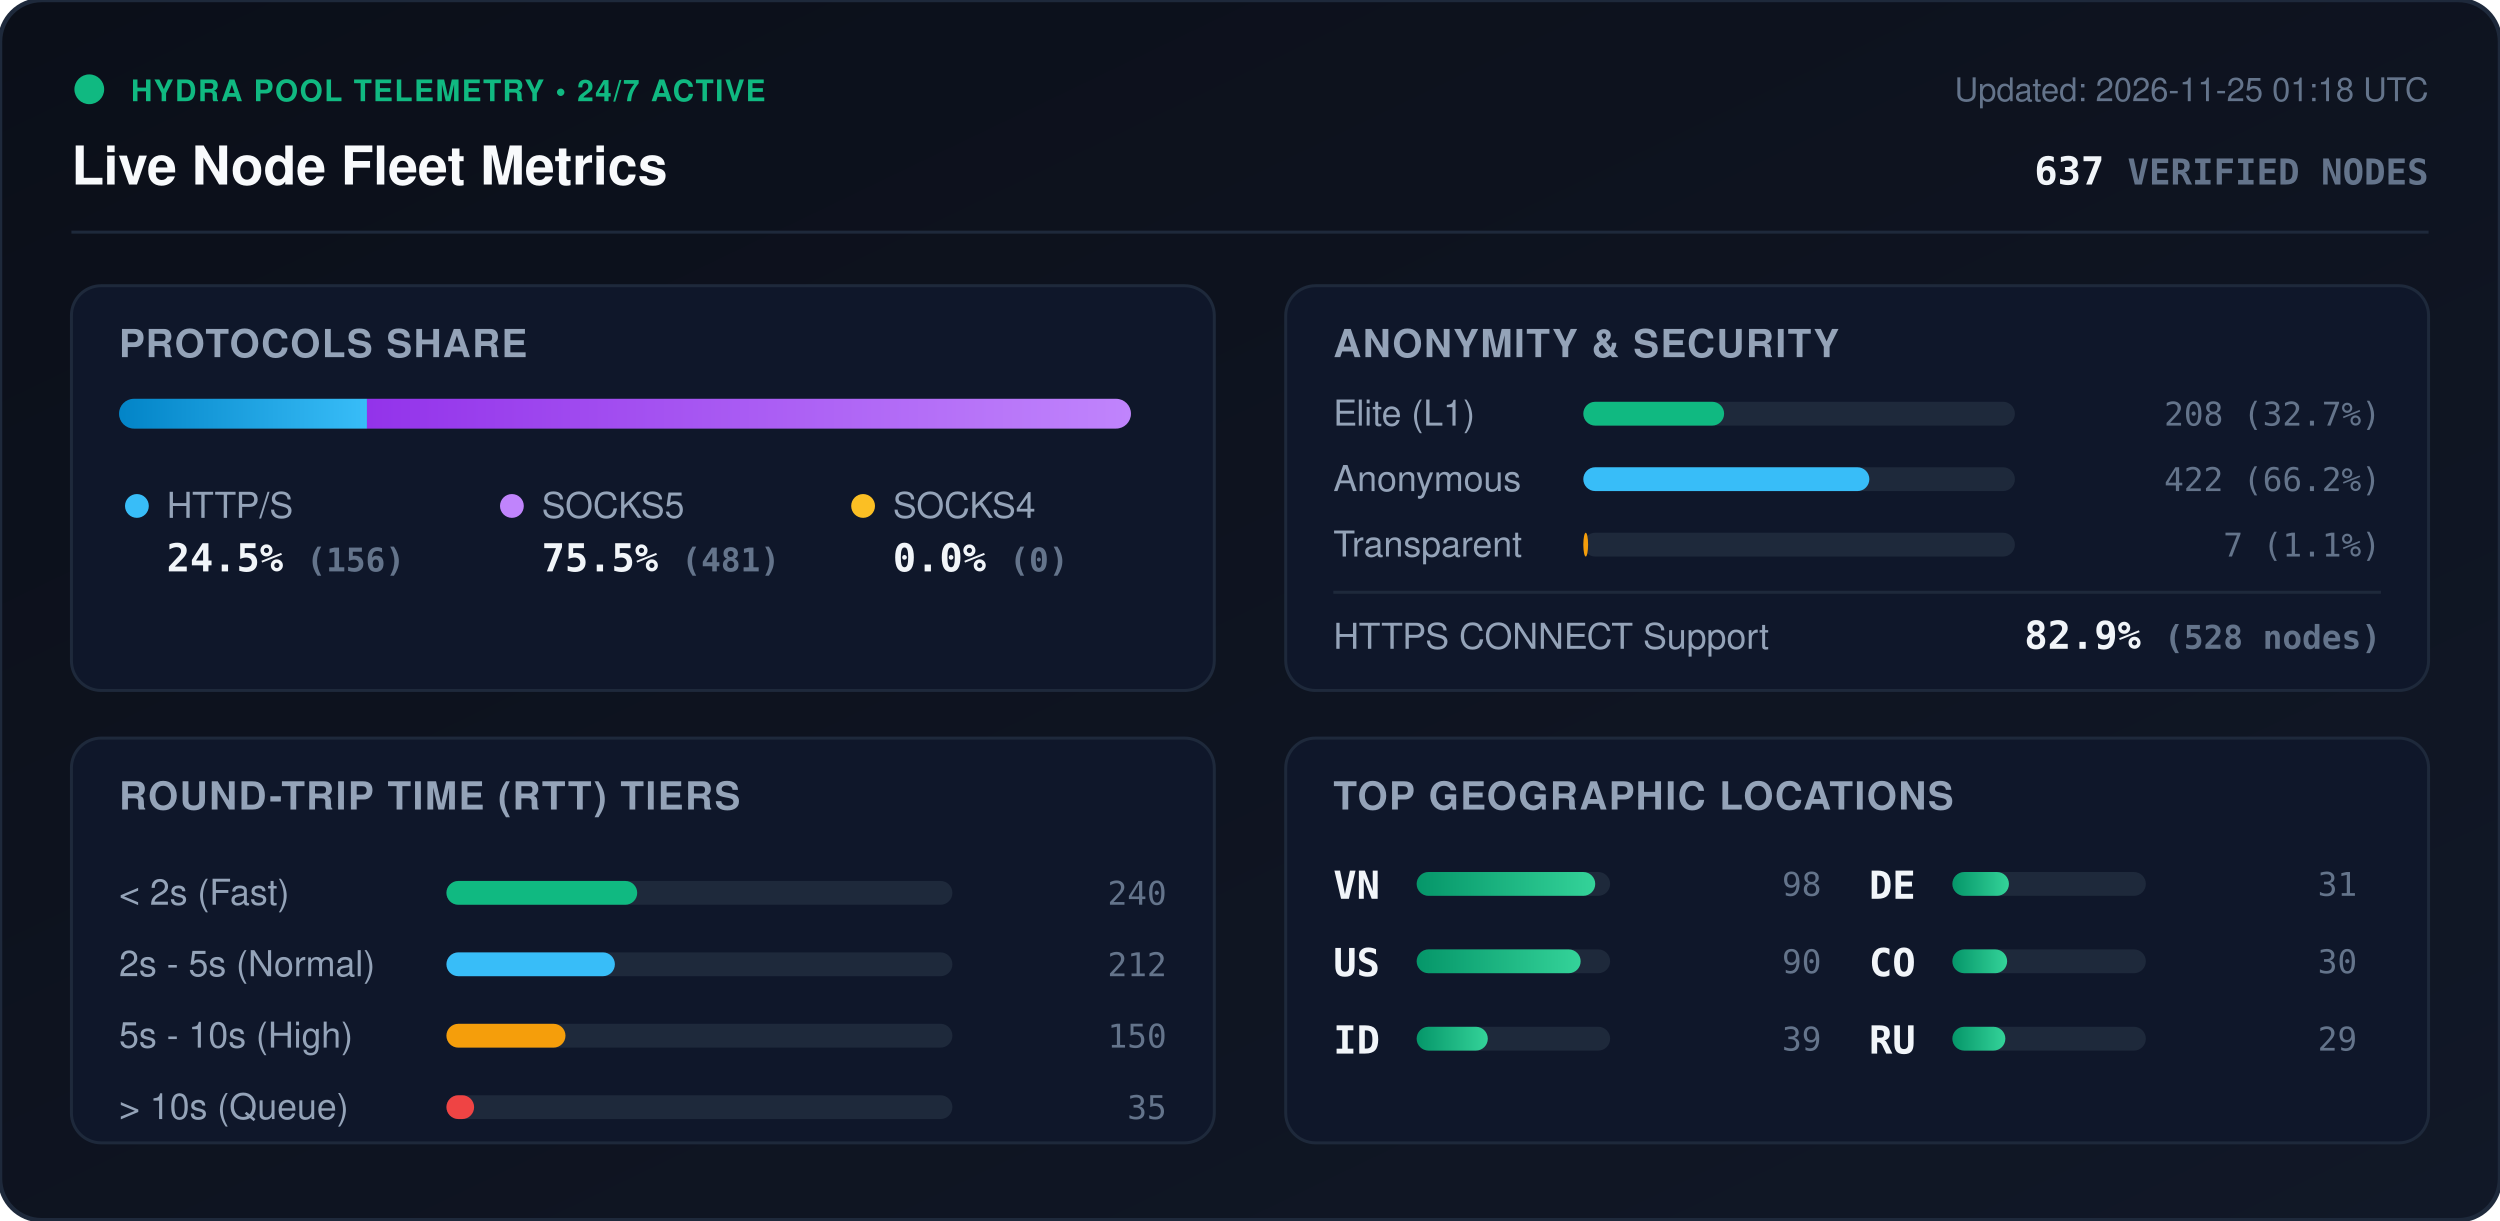
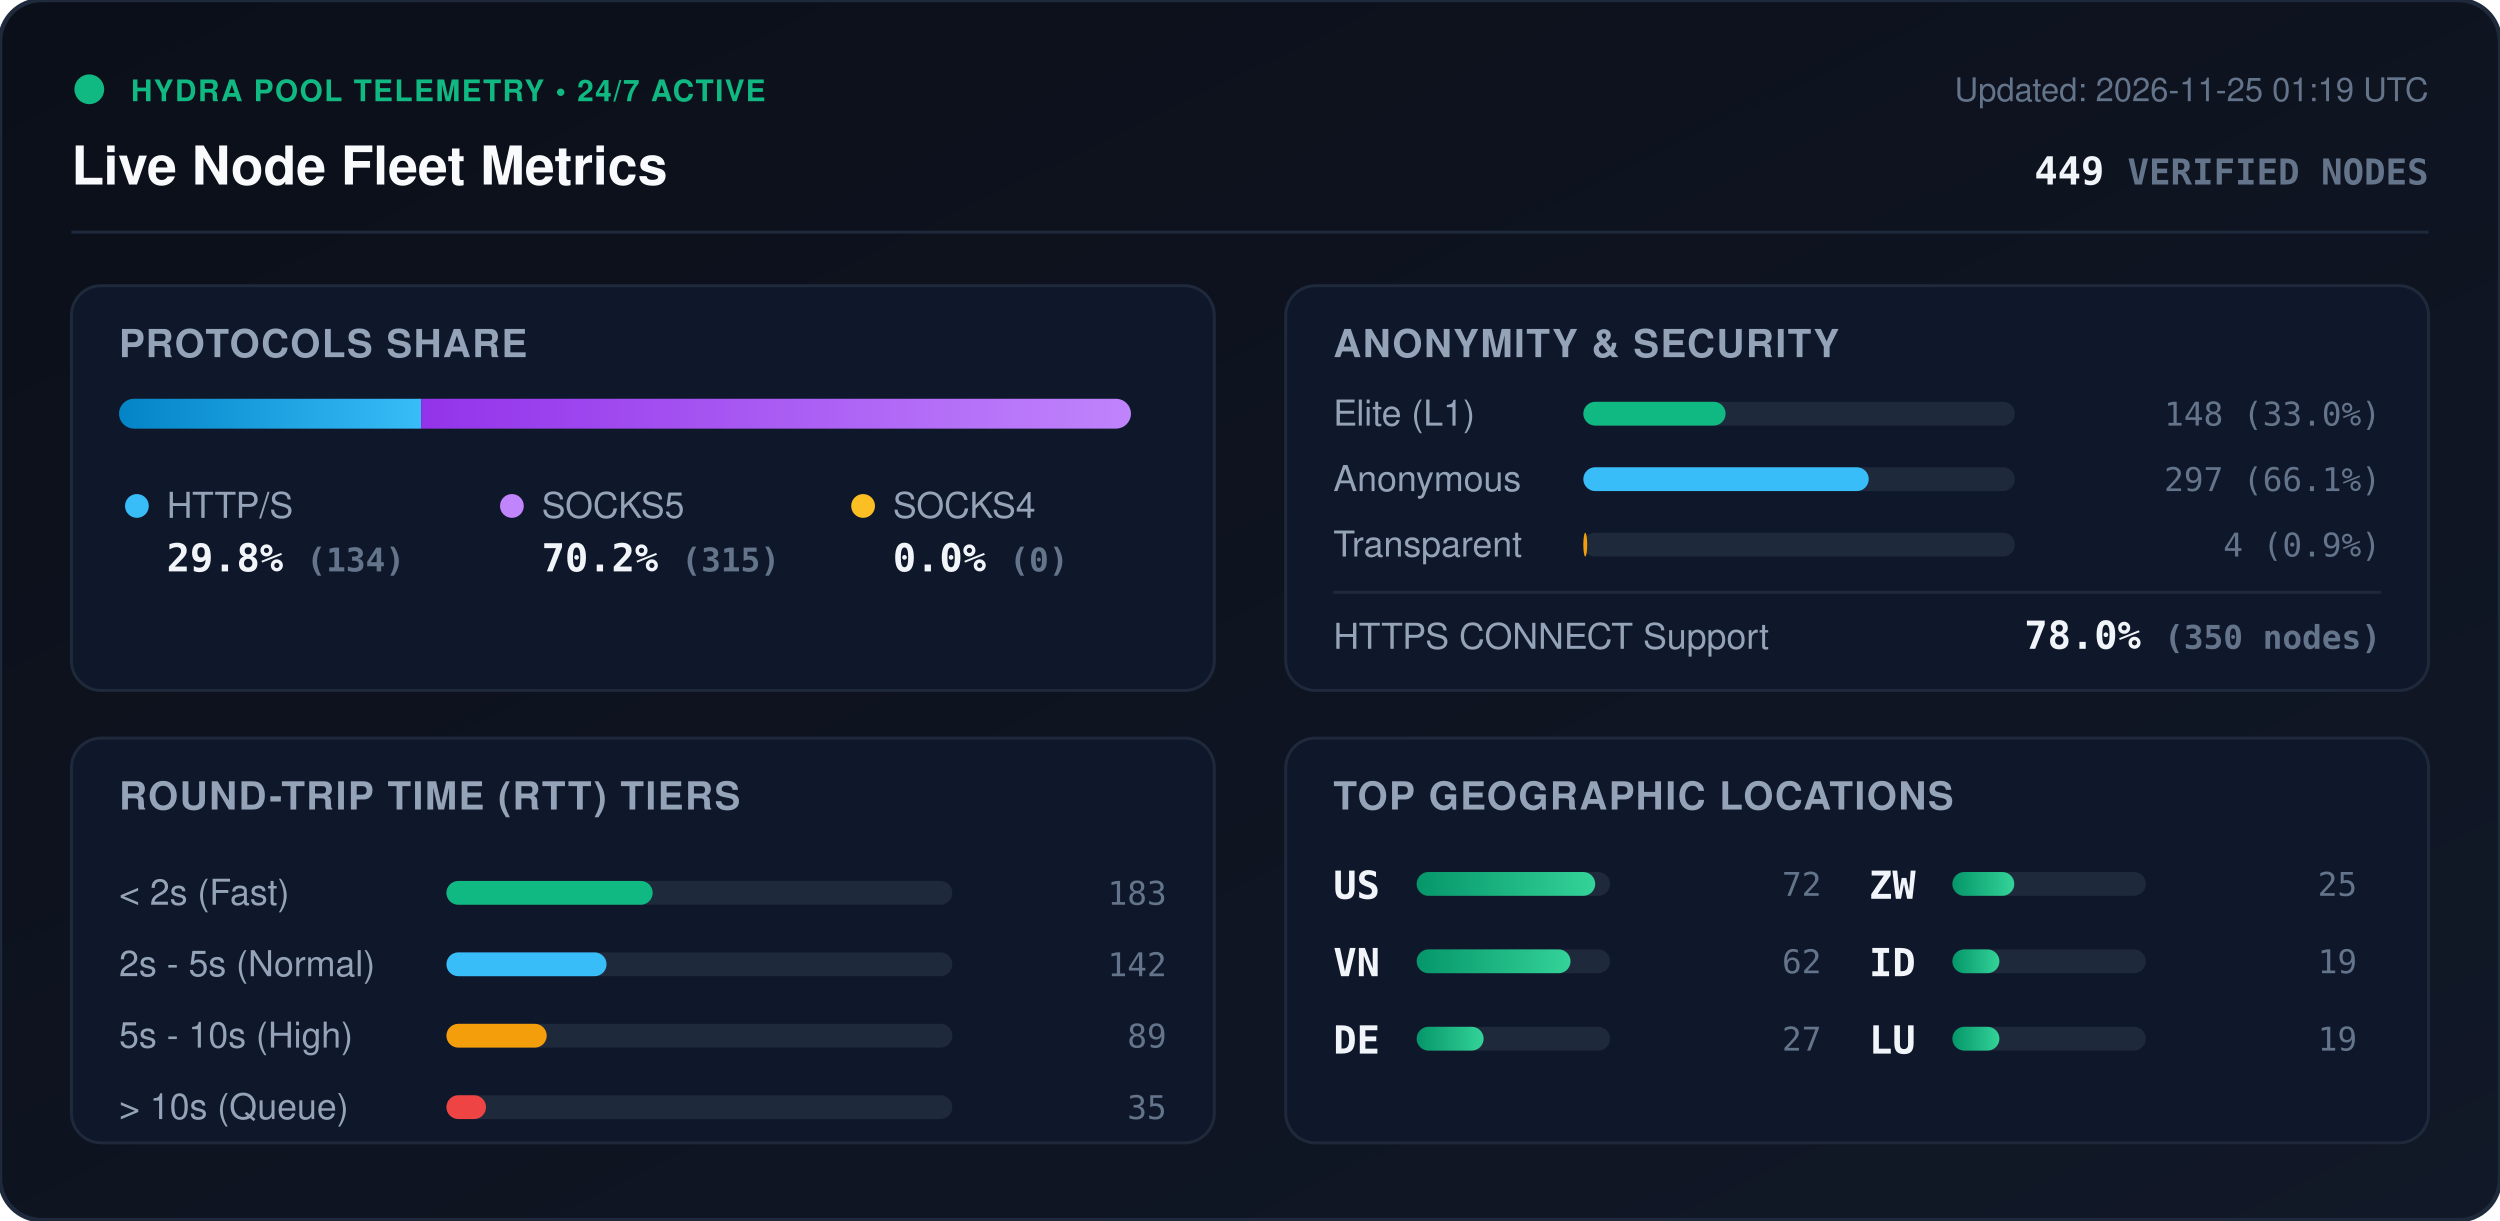
<svg xmlns="http://www.w3.org/2000/svg" viewBox="0 0 840 410" width="840" height="410" style="max-width: 100%; height: auto;">
  <defs>
    <linearGradient id="bg" x1="0%" y1="0%" x2="100%" y2="100%">
      <stop offset="0%" stop-color="#0b0f19" />
      <stop offset="100%" stop-color="#111827" />
    </linearGradient>
    <linearGradient id="bar-http" x1="0%" y1="0%" x2="100%" y2="0%">
      <stop offset="0%" stop-color="#0284c7" />
      <stop offset="100%" stop-color="#38bdf8" />
    </linearGradient>
    <linearGradient id="bar-socks5" x1="0%" y1="0%" x2="100%" y2="0%">
      <stop offset="0%" stop-color="#9333ea" />
      <stop offset="100%" stop-color="#c084fc" />
    </linearGradient>
    <linearGradient id="bar-socks4" x1="0%" y1="0%" x2="100%" y2="0%">
      <stop offset="0%" stop-color="#d97706" />
      <stop offset="100%" stop-color="#fbbf24" />
    </linearGradient>
    <linearGradient id="bar-green" x1="0%" y1="0%" x2="100%" y2="0%">
      <stop offset="0%" stop-color="#059669" />
      <stop offset="100%" stop-color="#34d399" />
    </linearGradient>
    <clipPath id="prog-track-clip">
      <rect width="340.0" height="10" rx="5" />
    </clipPath>
    <style>
      .title { font: 700 18px -apple-system, BlinkMacSystemFont, 'Segoe UI', Helvetica, Arial, sans-serif; fill: #f8fafc; }
      .sub { font: 500 11px -apple-system, BlinkMacSystemFont, 'Segoe UI', Helvetica, Arial, sans-serif; fill: #64748b; }
      .section-hdr { font: 600 13px -apple-system, BlinkMacSystemFont, 'Segoe UI', Helvetica, Arial, sans-serif; fill: #94a3b8; letter-spacing: 0.5px; }
      .metric-val { font: 700 13px -apple-system, BlinkMacSystemFont, 'Segoe UI', Helvetica, Arial, sans-serif; fill: #f1f5f9; }
      .metric-lbl { font: 500 12px -apple-system, BlinkMacSystemFont, 'Segoe UI', Helvetica, Arial, sans-serif; fill: #94a3b8; }
      .badge-txt { font: 700 10px -apple-system, BlinkMacSystemFont, 'Segoe UI', Helvetica, Arial, sans-serif; fill: #10b981; letter-spacing: 0.5px; }
      .mono { font-family: ui-monospace, SFMono-Regular, Menlo, Monaco, Consolas, monospace; }
      .pulse { animation: beacon 2s infinite ease-in-out; }
      @keyframes beacon { 0%, 100% { opacity: 1; } 50% { opacity: 0.35; } }
    </style>
  </defs>
  <rect width="840" height="410" rx="14" fill="url(#bg)" stroke="#1e293b" stroke-width="1.5" />
  <g transform="translate(24, 24)">
    <circle cx="6" cy="6" r="5" fill="#10b981" class="pulse" />
    <text x="20" y="10" class="badge-txt">HYDRA POOL TELEMETRY • 24/7 ACTIVE</text>
    <text x="0" y="38" class="title">Live Node Fleet Metrics</text>
-     <text x="792" y="10" text-anchor="end" class="sub">Updated: 2026-11-25 01:18 UTC</text>
-     <text x="792" y="38" text-anchor="end" class="metric-val mono" fill="#38bdf8">637 <tspan font-size="12" fill="#64748b">VERIFIED NODES</tspan>
+     <text x="792" y="10" text-anchor="end" class="sub">Updated: 2026-11-25 01:19 UTC</text>
+     <text x="792" y="38" text-anchor="end" class="metric-val mono" fill="#38bdf8">449 <tspan font-size="12" fill="#64748b">VERIFIED NODES</tspan>
    </text>
  </g>
  <line x1="24" y1="78" x2="816" y2="78" stroke="#1e293b" stroke-width="1" />
  <g transform="translate(24, 96)">
    <rect width="384" height="136" rx="10" fill="#0f172a" stroke="#1e293b" />
    <text x="16" y="24" class="section-hdr">PROTOCOLS SHARE</text>
    <g transform="translate(16, 38)">
      <rect width="340.0" height="10" rx="5" fill="#1e293b" />
      <g clip-path="url(#prog-track-clip)">
-         <rect x="0" width="83.3" height="10" fill="url(#bar-http)" />
-         <rect x="83.3" width="256.7" height="10" fill="url(#bar-socks5)" />
+         <rect x="0" width="101.5" height="10" fill="url(#bar-http)" />
+         <rect x="101.5" width="238.5" height="10" fill="url(#bar-socks5)" />
        <rect x="340.0" width="0.0" height="10" fill="url(#bar-socks4)" />
      </g>
    </g>
    <g transform="translate(16, 68)">
      <circle cx="6" cy="6" r="4" fill="#38bdf8" />
      <text x="16" y="10" class="metric-lbl">HTTP/S</text>
-       <text x="16" y="28" class="metric-val mono">24.5% <tspan font-size="11" fill="#64748b">(156)</tspan>
+       <text x="16" y="28" class="metric-val mono">29.8% <tspan font-size="11" fill="#64748b">(134)</tspan>
      </text>
      <circle cx="132" cy="6" r="4" fill="#c084fc" />
      <text x="142" y="10" class="metric-lbl">SOCKS5</text>
-       <text x="142" y="28" class="metric-val mono">75.5% <tspan font-size="11" fill="#64748b">(481)</tspan>
+       <text x="142" y="28" class="metric-val mono">70.2% <tspan font-size="11" fill="#64748b">(315)</tspan>
      </text>
      <circle cx="250" cy="6" r="4" fill="#fbbf24" />
      <text x="260" y="10" class="metric-lbl">SOCKS4</text>
      <text x="260" y="28" class="metric-val mono">0.0% <tspan font-size="11" fill="#64748b">(0)</tspan>
      </text>
    </g>
  </g>
  <g transform="translate(432, 96)">
    <rect width="384" height="136" rx="10" fill="#0f172a" stroke="#1e293b" />
    <text x="16" y="24" class="section-hdr">ANONYMITY &amp; SECURITY</text>
    <text x="16" y="47" class="metric-lbl">Elite (L1)</text>
    <rect x="100" y="39" width="145.0" height="8" rx="4" fill="#1e293b" />
-     <rect x="100" y="39" width="47.3" height="8" rx="4" fill="#10b981" />
-     <text x="368" y="47" text-anchor="end" class="mono sub" fill="#e2e8f0">208 (32.7%)</text>
+     <rect x="100" y="39" width="47.8" height="8" rx="4" fill="#10b981" />
+     <text x="368" y="47" text-anchor="end" class="mono sub" fill="#e2e8f0">148 (33.0%)</text>
    <text x="16" y="69" class="metric-lbl">Anonymous</text>
    <rect x="100" y="61" width="145.0" height="8" rx="4" fill="#1e293b" />
-     <rect x="100" y="61" width="96.1" height="8" rx="4" fill="#38bdf8" />
-     <text x="368" y="69" text-anchor="end" class="mono sub" fill="#e2e8f0">422 (66.2%)</text>
+     <rect x="100" y="61" width="95.9" height="8" rx="4" fill="#38bdf8" />
+     <text x="368" y="69" text-anchor="end" class="mono sub" fill="#e2e8f0">297 (66.1%)</text>
    <text x="16" y="91" class="metric-lbl">Transparent</text>
    <rect x="100" y="83" width="145.0" height="8" rx="4" fill="#1e293b" />
-     <rect x="100" y="83" width="1.6" height="8" rx="4" fill="#f59e0b" />
-     <text x="368" y="91" text-anchor="end" class="mono sub" fill="#e2e8f0">7 (1.1%)</text>
+     <rect x="100" y="83" width="1.3" height="8" rx="4" fill="#f59e0b" />
+     <text x="368" y="91" text-anchor="end" class="mono sub" fill="#e2e8f0">4 (0.9%)</text>
    <line x1="16" y1="103" x2="368" y2="103" stroke="#1e293b" stroke-width="1" />
    <text x="16" y="122" class="metric-lbl">HTTPS CONNECT Support</text>
-     <text x="368" y="122" text-anchor="end" class="metric-val mono" fill="#34d399">82.9% <tspan font-size="11" fill="#64748b">(528 nodes)</tspan>
+     <text x="368" y="122" text-anchor="end" class="metric-val mono" fill="#34d399">78.0% <tspan font-size="11" fill="#64748b">(350 nodes)</tspan>
    </text>
  </g>
  <g transform="translate(24, 248)">
    <rect width="384" height="136" rx="10" fill="#0f172a" stroke="#1e293b" />
    <text x="16" y="24" class="section-hdr">ROUND-TRIP TIME (RTT) TIERS</text>
    <g transform="translate(16, 42)">
      <text x="0" y="14" class="metric-lbl">&lt; 2s (Fast)</text>
      <rect x="110" y="6" width="170" height="8" rx="4" fill="#1e293b" />
-       <rect x="110" y="6" width="64.1" height="8" rx="4" fill="#10b981" />
-       <text x="352" y="14" text-anchor="end" class="mono sub">240</text>
+       <rect x="110" y="6" width="69.3" height="8" rx="4" fill="#10b981" />
+       <text x="352" y="14" text-anchor="end" class="mono sub">183</text>
      <text x="0" y="38" class="metric-lbl">2s - 5s (Normal)</text>
      <rect x="110" y="30" width="170" height="8" rx="4" fill="#1e293b" />
-       <rect x="110" y="30" width="56.6" height="8" rx="4" fill="#38bdf8" />
-       <text x="352" y="38" text-anchor="end" class="mono sub">212</text>
+       <rect x="110" y="30" width="53.8" height="8" rx="4" fill="#38bdf8" />
+       <text x="352" y="38" text-anchor="end" class="mono sub">142</text>
      <text x="0" y="62" class="metric-lbl">5s - 10s (High)</text>
      <rect x="110" y="54" width="170" height="8" rx="4" fill="#1e293b" />
-       <rect x="110" y="54" width="40.0" height="8" rx="4" fill="#f59e0b" />
-       <text x="352" y="62" text-anchor="end" class="mono sub">150</text>
+       <rect x="110" y="54" width="33.7" height="8" rx="4" fill="#f59e0b" />
+       <text x="352" y="62" text-anchor="end" class="mono sub">89</text>
      <text x="0" y="86" class="metric-lbl">&gt; 10s (Queue)</text>
      <rect x="110" y="78" width="170" height="8" rx="4" fill="#1e293b" />
-       <rect x="110" y="78" width="9.3" height="8" rx="4" fill="#ef4444" />
+       <rect x="110" y="78" width="13.3" height="8" rx="4" fill="#ef4444" />
      <text x="352" y="86" text-anchor="end" class="mono sub">35</text>
    </g>
  </g>
  <g transform="translate(432, 248)">
    <rect width="384" height="136" rx="10" fill="#0f172a" stroke="#1e293b" />
    <text x="16" y="24" class="section-hdr">TOP GEOGRAPHIC LOCATIONS</text>
    <g transform="translate(16, 42)">
      <g transform="translate(0, 0)">
+         <text x="0" y="12" class="mono metric-val" font-size="12">US</text>
+         <rect x="28" y="3" width="65" height="8" rx="4" fill="#1e293b" />
+         <rect x="28" y="3" width="60.0" height="8" rx="4" fill="url(#bar-green)" />
+         <text x="164" y="11" text-anchor="end" class="mono sub">72</text>
+       </g>
+       <g transform="translate(0, 26)">
        <text x="0" y="12" class="mono metric-val" font-size="12">VN</text>
        <rect x="28" y="3" width="65" height="8" rx="4" fill="#1e293b" />
-         <rect x="28" y="3" width="60.0" height="8" rx="4" fill="url(#bar-green)" />
-         <text x="164" y="11" text-anchor="end" class="mono sub">98</text>
-       </g>
-       <g transform="translate(0, 26)">
-         <text x="0" y="12" class="mono metric-val" font-size="12">US</text>
-         <rect x="28" y="3" width="65" height="8" rx="4" fill="#1e293b" />
-         <rect x="28" y="3" width="55.1" height="8" rx="4" fill="url(#bar-green)" />
-         <text x="164" y="11" text-anchor="end" class="mono sub">90</text>
+         <rect x="28" y="3" width="51.7" height="8" rx="4" fill="url(#bar-green)" />
+         <text x="164" y="11" text-anchor="end" class="mono sub">62</text>
      </g>
      <g transform="translate(0, 52)">
+         <text x="0" y="12" class="mono metric-val" font-size="12">DE</text>
+         <rect x="28" y="3" width="65" height="8" rx="4" fill="#1e293b" />
+         <rect x="28" y="3" width="22.5" height="8" rx="4" fill="url(#bar-green)" />
+         <text x="164" y="11" text-anchor="end" class="mono sub">27</text>
+       </g>
+       <g transform="translate(180, 0)">
+         <text x="0" y="12" class="mono metric-val" font-size="12">ZW</text>
+         <rect x="28" y="3" width="65" height="8" rx="4" fill="#1e293b" />
+         <rect x="28" y="3" width="20.8" height="8" rx="4" fill="url(#bar-green)" />
+         <text x="164" y="11" text-anchor="end" class="mono sub">25</text>
+       </g>
+       <g transform="translate(180, 26)">
        <text x="0" y="12" class="mono metric-val" font-size="12">ID</text>
        <rect x="28" y="3" width="65" height="8" rx="4" fill="#1e293b" />
-         <rect x="28" y="3" width="23.9" height="8" rx="4" fill="url(#bar-green)" />
-         <text x="164" y="11" text-anchor="end" class="mono sub">39</text>
-       </g>
-       <g transform="translate(180, 0)">
-         <text x="0" y="12" class="mono metric-val" font-size="12">DE</text>
-         <rect x="28" y="3" width="65" height="8" rx="4" fill="#1e293b" />
-         <rect x="28" y="3" width="19.0" height="8" rx="4" fill="url(#bar-green)" />
-         <text x="164" y="11" text-anchor="end" class="mono sub">31</text>
-       </g>
-       <g transform="translate(180, 26)">
-         <text x="0" y="12" class="mono metric-val" font-size="12">CO</text>
-         <rect x="28" y="3" width="65" height="8" rx="4" fill="#1e293b" />
-         <rect x="28" y="3" width="18.4" height="8" rx="4" fill="url(#bar-green)" />
-         <text x="164" y="11" text-anchor="end" class="mono sub">30</text>
+         <rect x="28" y="3" width="15.8" height="8" rx="4" fill="url(#bar-green)" />
+         <text x="164" y="11" text-anchor="end" class="mono sub">19</text>
      </g>
      <g transform="translate(180, 52)">
-         <text x="0" y="12" class="mono metric-val" font-size="12">RU</text>
+         <text x="0" y="12" class="mono metric-val" font-size="12">LU</text>
        <rect x="28" y="3" width="65" height="8" rx="4" fill="#1e293b" />
-         <rect x="28" y="3" width="17.8" height="8" rx="4" fill="url(#bar-green)" />
-         <text x="164" y="11" text-anchor="end" class="mono sub">29</text>
+         <rect x="28" y="3" width="15.8" height="8" rx="4" fill="url(#bar-green)" />
+         <text x="164" y="11" text-anchor="end" class="mono sub">19</text>
      </g>
    </g>
  </g>
</svg>
